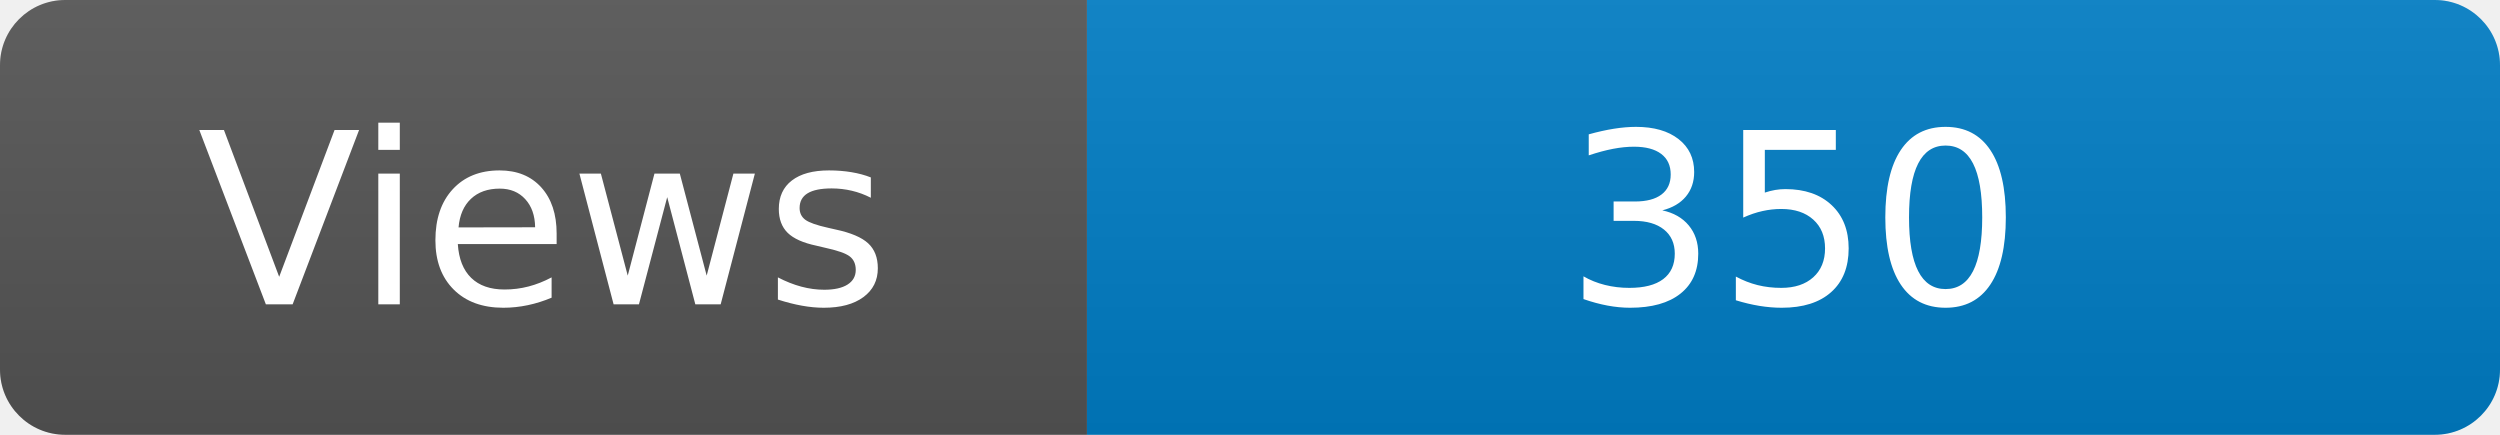
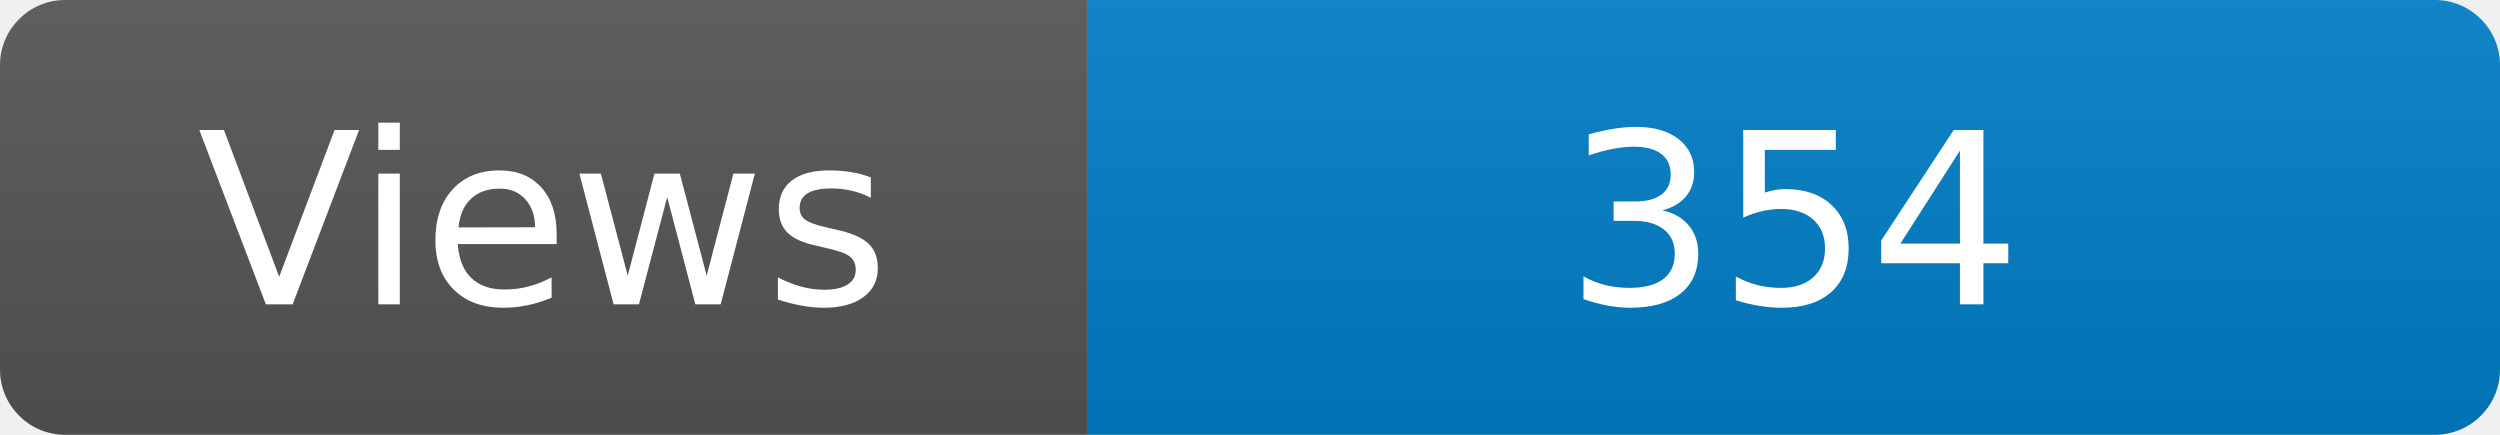
<svg xmlns="http://www.w3.org/2000/svg" width="115" height="20" role="img" aria-label="Maintained?: yes">
  <linearGradient id="s" x2="0" y2="100%">
    <stop offset="0" stop-color="#bbb" stop-opacity=".1" />
    <stop offset="1" stop-opacity=".1" />
  </linearGradient>
  <clipPath id="r">
    <rect width="115" height="20" rx="3" fill="#fff" />
  </clipPath>
  <g clip-path="url(#r)">
    <rect width="50" height="20" fill="#555" />
    <rect x="50" width="160" height="20" fill="#007ec6" />
    <rect width="115" height="20" fill="url(#s)" />
  </g>
  <g fill="#fff" text-anchor="middle" font-family="Verdana,Geneva,DejaVu Sans,sans-serif" font-size="110">
    <text x="250" y="140" transform="scale(.1)" fill="#fff">Views</text>
-     <text x="825" y="140" transform="scale(.1)" fill="#fff">350</text>
+     <text x="825" y="140" transform="scale(.1)" fill="#fff">354</text>
  </g>
</svg>
